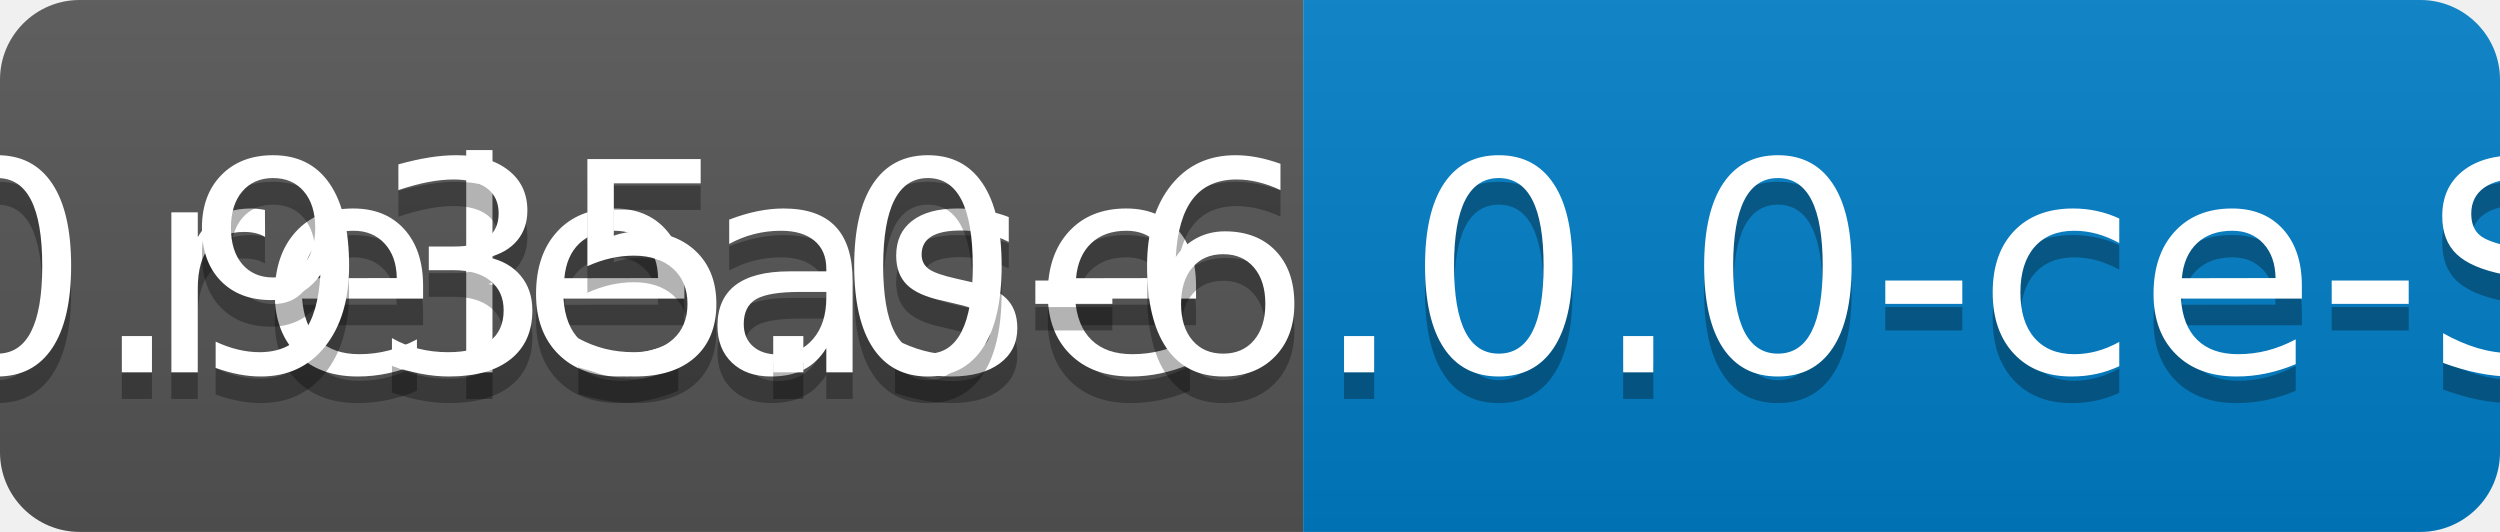
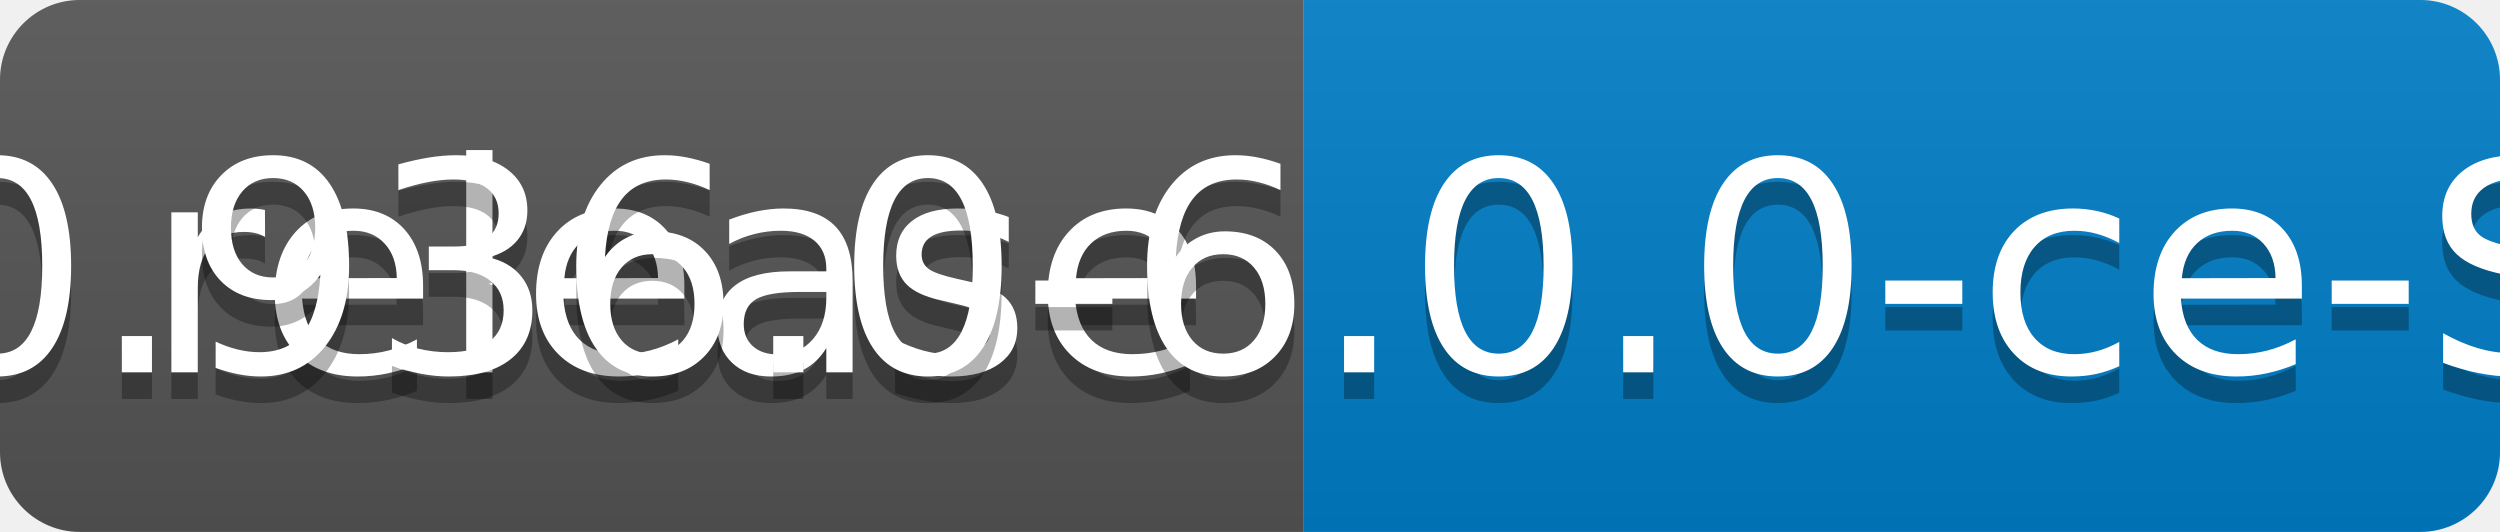
<svg xmlns="http://www.w3.org/2000/svg" width="94" height="20">
  <linearGradient id="b" x2="0" y2="100%">
    <stop offset="0" stop-color="#bbb" stop-opacity=".1" />
    <stop offset="1" stop-opacity=".1" />
  </linearGradient>
  <clipPath id="a">
    <rect width="94" height="20" rx="3" fill="#fff" />
  </clipPath>
  <g clip-path="url(#a)">
    <path fill="#555" d="M0 0h49v20H0z" />
    <path fill="#007ec6" d="M49 0h45v20H49z" />
    <path fill="url(#b)" d="M0 0h94v20H0z" />
  </g>
  <g fill="#fff" text-anchor="middle" font-family="DejaVu Sans,Verdana,Geneva,sans-serif" font-size="110">
    <text x="255" y="150" fill="#010101" fill-opacity=".3" transform="scale(.1)" textLength="390">release</text>
    <text x="255" y="140" transform="scale(.1)" textLength="390">release</text>
-     <text x="705" y="150" fill="#010101" fill-opacity=".3" transform="scale(.1)" textLength="350">v0.935.0-6.0.0-ce-SNAPSHOT</text>
-     <text x="705" y="140" transform="scale(.1)" textLength="350">v0.935.0-6.0.0-ce-SNAPSHOT</text>
+     <text x="705" y="150" fill="#010101" fill-opacity=".3" transform="scale(.1)" textLength="350">v0.936.0-6.0.0-ce-SNAPSHOT</text>
+     <text x="705" y="140" transform="scale(.1)" textLength="350">v0.936.0-6.0.0-ce-SNAPSHOT</text>
  </g>
</svg>
